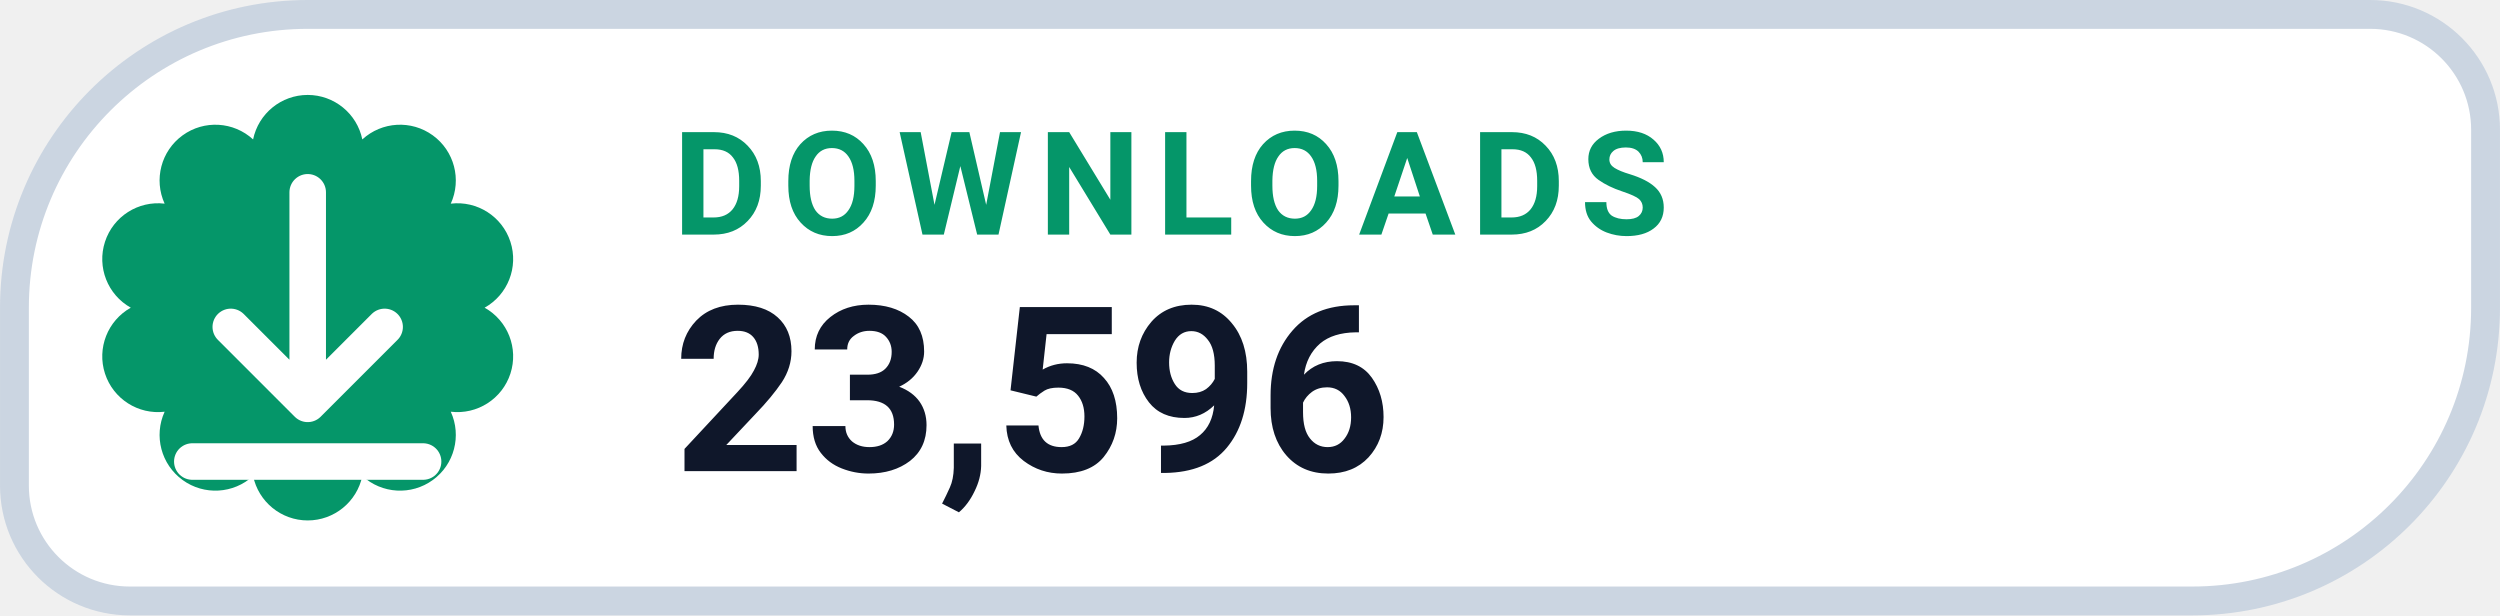
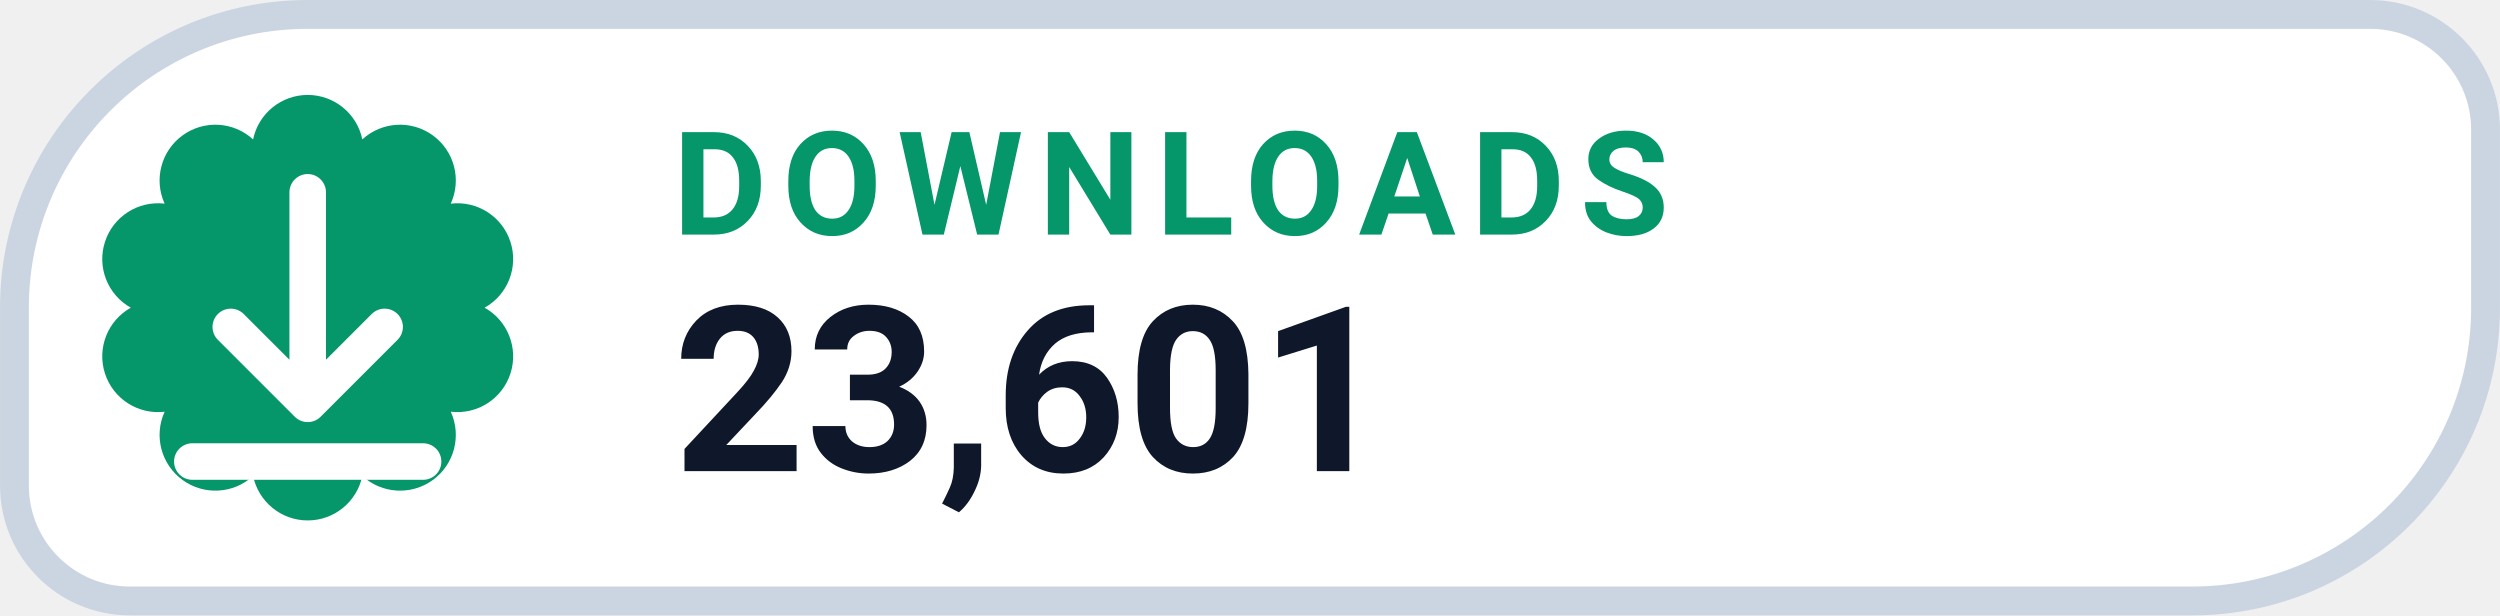
- <svg xmlns="http://www.w3.org/2000/svg" width="126" height="31.015" viewBox="0 0 130 32" role="img" aria-label="DOWNLOADS 23,596">
+ <svg xmlns="http://www.w3.org/2000/svg" width="126" height="31.015" viewBox="0 0 130 32" role="img" aria-label="DOWNLOADS 23,601">
  <path d="M 16.00 0.75 H 123.25 A 6.00 6.00 0 0 1 129.25 6.75 V 16.00 A 15.25 15.25 0 0 1 114.00 31.25 H 6.75 A 6.00 6.00 0 0 1 0.75 25.25 V 16.00 A 15.25 15.25 0 0 1 16.00 0.75 Z" fill="#FFFFFF" stroke="#CBD5E1" stroke-width="1.5" />
  <path d="M 13.16 7.25 A 2.90 2.90 0 0 1 18.84 7.25 A 2.90 2.90 0 0 1 23.44 10.59 A 2.90 2.90 0 0 1 25.20 16.00 A 2.90 2.90 0 0 1 23.44 21.41 A 2.90 2.90 0 0 1 18.84 24.75 A 2.90 2.90 0 0 1 13.16 24.75 A 2.90 2.90 0 0 1 8.56 21.41 A 2.90 2.90 0 0 1 6.80 16.00 A 2.90 2.90 0 0 1 8.56 10.59 A 2.90 2.90 0 0 1 13.16 7.25 Z" fill="#059669" />
  <g transform="translate(16 16)" style="color:#FFFFFF;">
    <path d="M0 -6 v11 m0 0 l4 -4 m-4 4 l-4 -4 M-6 8 h12" fill="none" stroke="currentColor" stroke-width="1.9" stroke-linecap="round" stroke-linejoin="round" />
  </g>
  <text x="35" y="12.2" fill="#059669" font-family="-apple-system,BlinkMacSystemFont,'Segoe UI',Roboto,Helvetica,Arial,sans-serif" font-size="7.5" font-weight="700" letter-spacing=".8">DOWNLOADS</text>
-   <text x="35" y="24.5" fill="#0F172A" font-family="-apple-system,BlinkMacSystemFont,'Segoe UI',Roboto,Helvetica,Arial,sans-serif" font-size="12" font-weight="750">23,596</text>
+   <text x="35" y="24.5" fill="#0F172A" font-family="-apple-system,BlinkMacSystemFont,'Segoe UI',Roboto,Helvetica,Arial,sans-serif" font-size="12" font-weight="750">23,601</text>
</svg>
